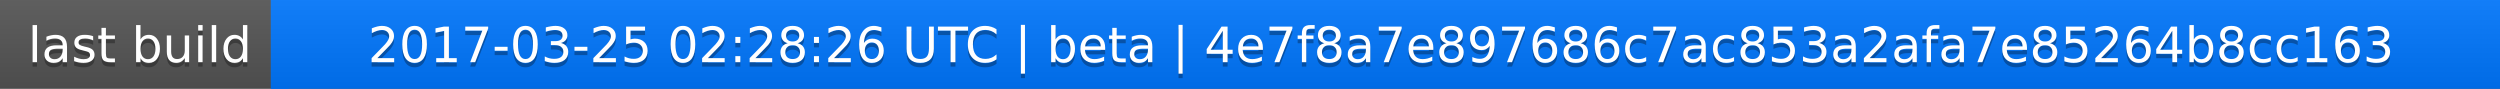
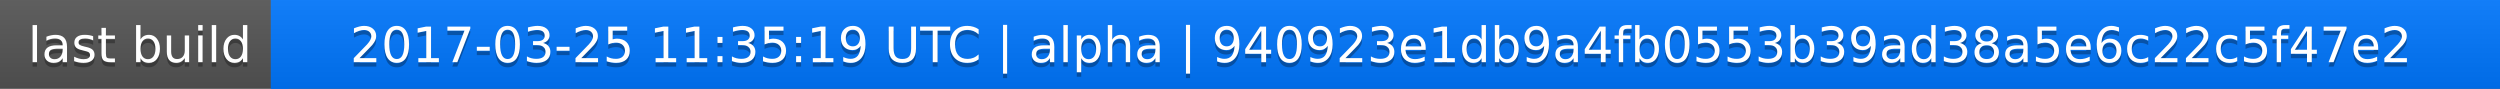
<svg xmlns="http://www.w3.org/2000/svg" width="563" height="20">
  <linearGradient id="a" x2="0" y2="100%">
    <stop offset="0" stop-color="#bbb" stop-opacity=".1" />
    <stop offset="1" stop-opacity=".1" />
  </linearGradient>
  <rect rx="0" width="563" height="20" fill="#555" />
  <rect rx="0" x="61" width="502" height="20" fill="#07f" />
  <path fill="#07f" d="M61 0h4v20h-4z" />
  <rect rx="0" width="563" height="20" fill="url(#a)" />
  <g fill="#fff" text-anchor="middle" font-family="DejaVu Sans,Verdana,Geneva,sans-serif" font-size="11">
    <text x="31.5" y="15" fill="#010101" fill-opacity=".3">last build</text>
    <text x="31.5" y="14">last build</text>
-     <text x="311" y="15" fill="#010101" fill-opacity=".3">2017-03-25 02:28:26 UTC | beta | 4e7f8a7e897686c7ac853a2afa7e85264b8cc163</text>
-     <text x="311" y="14">2017-03-25 02:28:26 UTC | beta | 4e7f8a7e897686c7ac853a2afa7e85264b8cc163</text>
+     <text x="311" y="15" fill="#010101" fill-opacity=".3">2017-03-25 11:35:19 UTC | alpha | 940923e1db9a4fb0553b39ad38a5e6c22c5f47e2</text>
+     <text x="311" y="14">2017-03-25 11:35:19 UTC | alpha | 940923e1db9a4fb0553b39ad38a5e6c22c5f47e2</text>
  </g>
</svg>
